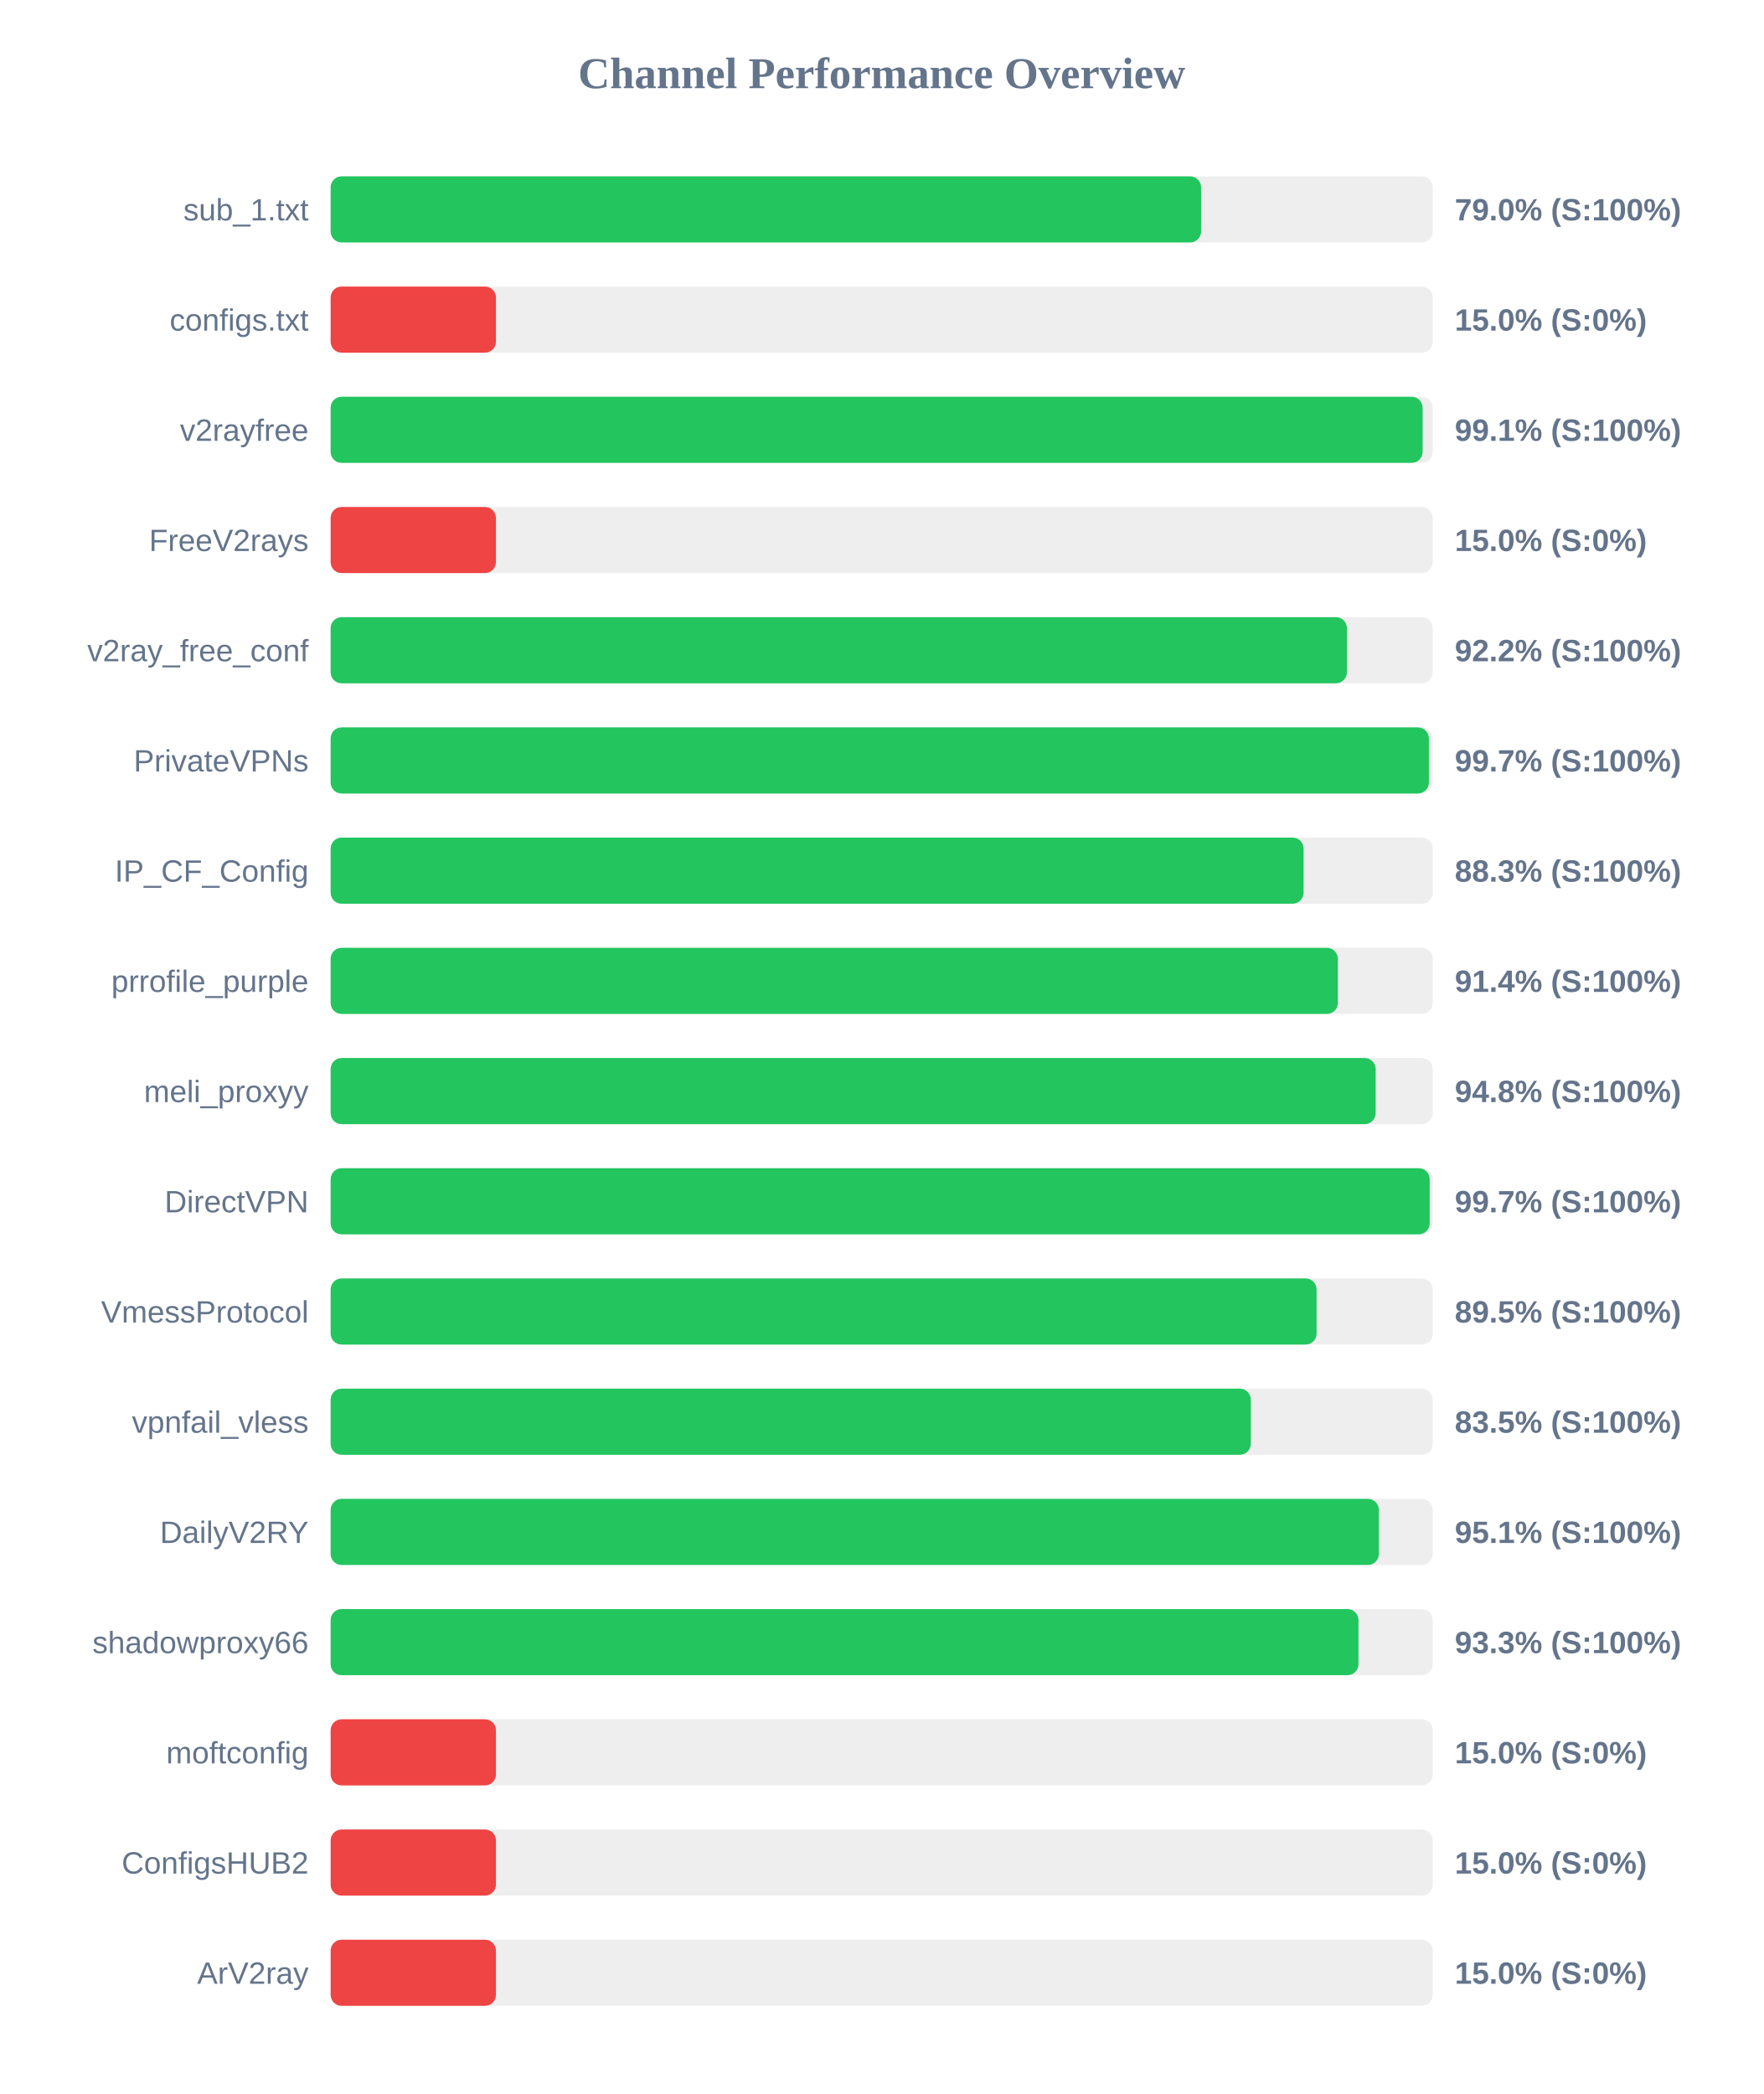
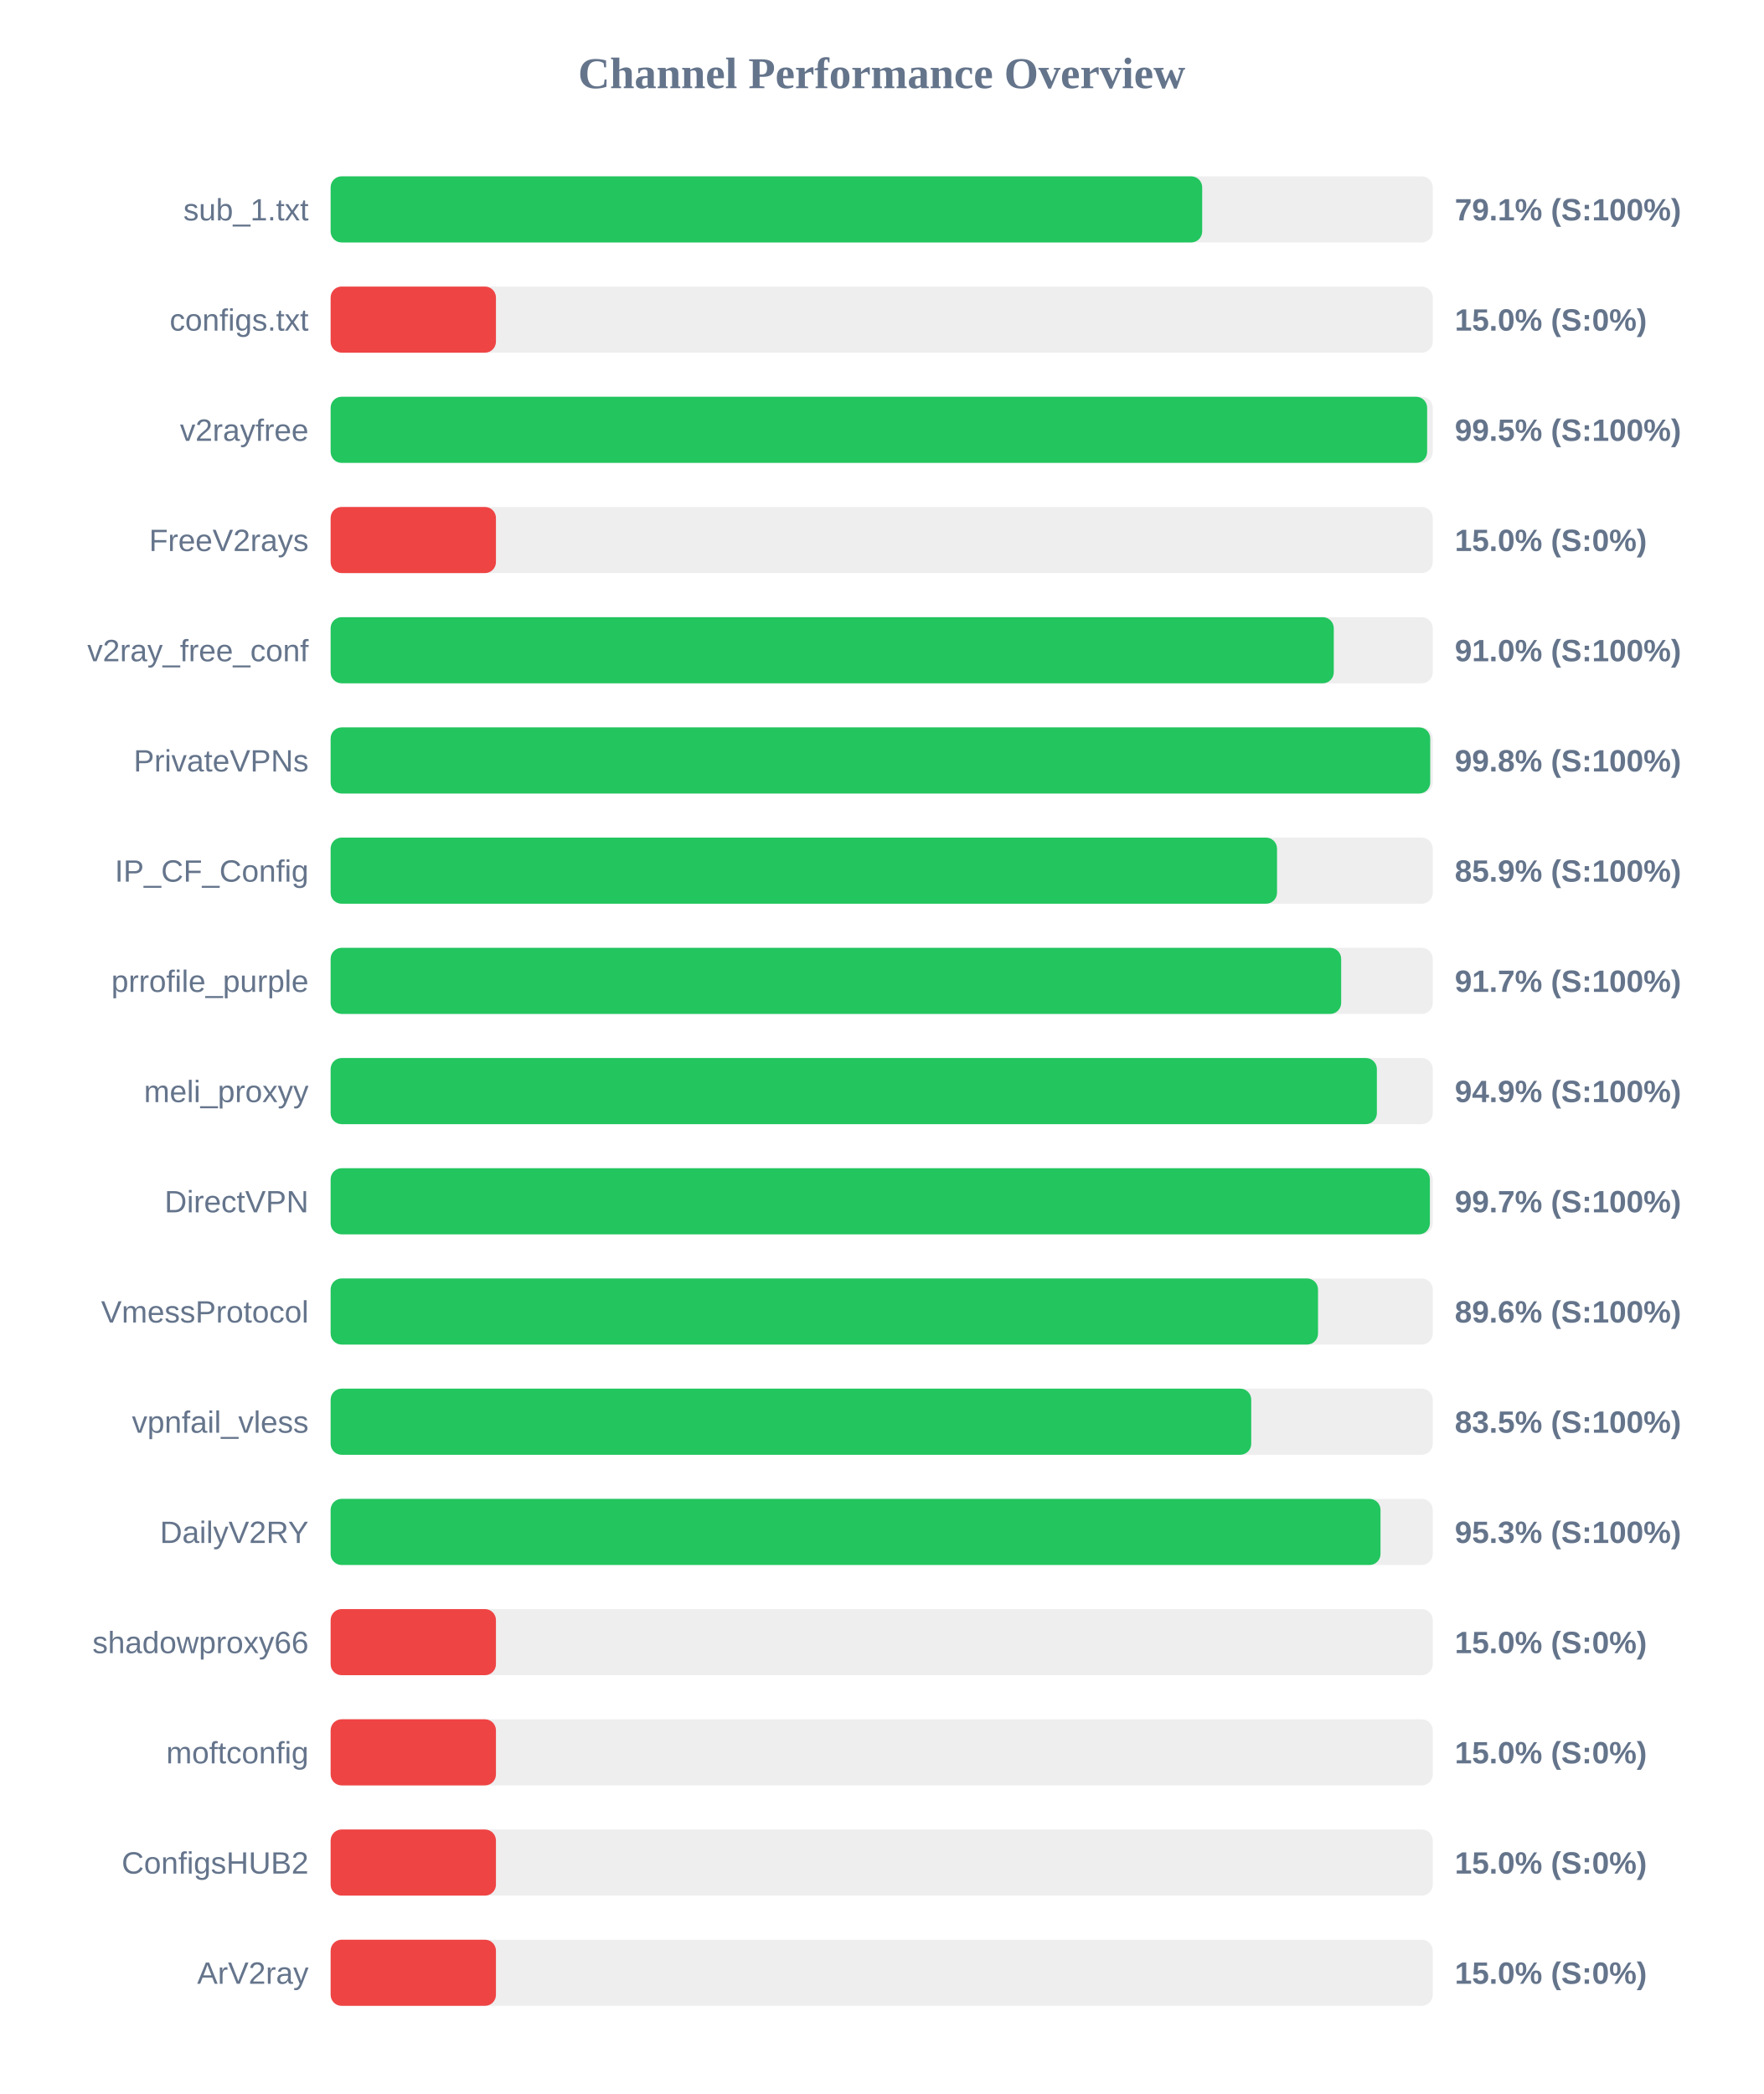
<svg xmlns="http://www.w3.org/2000/svg" width="800" height="950" version="1.1">
  <style>
        .row { font: 14px Arial; fill: #64748b; }
        .score { font: bold 14px Arial; fill: #64748b; }
    </style>
  <text x="400" y="40" text-anchor="middle" font-size="20px" font-weight="bold" fill="#64748b">Channel Performance Overview</text>
  <rect x="150" y="80" width="500" height="30" fill="#eee" rx="5" />
-   <rect x="150" y="80" width="394.9" height="30" fill="#22c55e" rx="5" />
+   <rect x="150" y="80" width="395.4" height="30" fill="#22c55e" rx="5" />
  <text x="140" y="100" text-anchor="end" class="row">sub_1.txt</text>
-   <text x="660" y="100" text-anchor="start" class="score">79.0% (S:100%)</text>
+   <text x="660" y="100" text-anchor="start" class="score">79.1% (S:100%)</text>
  <rect x="150" y="130" width="500" height="30" fill="#eee" rx="5" />
  <rect x="150" y="130" width="75.0" height="30" fill="#ef4444" rx="5" />
  <text x="140" y="150" text-anchor="end" class="row">configs.txt</text>
  <text x="660" y="150" text-anchor="start" class="score">15.0% (S:0%)</text>
  <rect x="150" y="180" width="500" height="30" fill="#eee" rx="5" />
-   <rect x="150" y="180" width="495.4" height="30" fill="#22c55e" rx="5" />
+   <rect x="150" y="180" width="497.45" height="30" fill="#22c55e" rx="5" />
  <text x="140" y="200" text-anchor="end" class="row">v2rayfree</text>
-   <text x="660" y="200" text-anchor="start" class="score">99.1% (S:100%)</text>
+   <text x="660" y="200" text-anchor="start" class="score">99.5% (S:100%)</text>
  <rect x="150" y="230" width="500" height="30" fill="#eee" rx="5" />
  <rect x="150" y="230" width="75.0" height="30" fill="#ef4444" rx="5" />
  <text x="140" y="250" text-anchor="end" class="row">FreeV2rays</text>
  <text x="660" y="250" text-anchor="start" class="score">15.0% (S:0%)</text>
  <rect x="150" y="280" width="500" height="30" fill="#eee" rx="5" />
-   <rect x="150" y="280" width="461.05" height="30" fill="#22c55e" rx="5" />
+   <rect x="150" y="280" width="455.1" height="30" fill="#22c55e" rx="5" />
  <text x="140" y="300" text-anchor="end" class="row">v2ray_free_conf</text>
-   <text x="660" y="300" text-anchor="start" class="score">92.2% (S:100%)</text>
+   <text x="660" y="300" text-anchor="start" class="score">91.0% (S:100%)</text>
  <rect x="150" y="330" width="500" height="30" fill="#eee" rx="5" />
-   <rect x="150" y="330" width="498.25" height="30" fill="#22c55e" rx="5" />
+   <rect x="150" y="330" width="498.85" height="30" fill="#22c55e" rx="5" />
  <text x="140" y="350" text-anchor="end" class="row">PrivateVPNs</text>
-   <text x="660" y="350" text-anchor="start" class="score">99.7% (S:100%)</text>
+   <text x="660" y="350" text-anchor="start" class="score">99.8% (S:100%)</text>
  <rect x="150" y="380" width="500" height="30" fill="#eee" rx="5" />
-   <rect x="150" y="380" width="441.4" height="30" fill="#22c55e" rx="5" />
+   <rect x="150" y="380" width="429.35" height="30" fill="#22c55e" rx="5" />
  <text x="140" y="400" text-anchor="end" class="row">IP_CF_Config</text>
-   <text x="660" y="400" text-anchor="start" class="score">88.3% (S:100%)</text>
+   <text x="660" y="400" text-anchor="start" class="score">85.9% (S:100%)</text>
  <rect x="150" y="430" width="500" height="30" fill="#eee" rx="5" />
-   <rect x="150" y="430" width="456.95" height="30" fill="#22c55e" rx="5" />
+   <rect x="150" y="430" width="458.45" height="30" fill="#22c55e" rx="5" />
  <text x="140" y="450" text-anchor="end" class="row">prrofile_purple</text>
-   <text x="660" y="450" text-anchor="start" class="score">91.4% (S:100%)</text>
+   <text x="660" y="450" text-anchor="start" class="score">91.7% (S:100%)</text>
  <rect x="150" y="480" width="500" height="30" fill="#eee" rx="5" />
-   <rect x="150" y="480" width="474.1" height="30" fill="#22c55e" rx="5" />
+   <rect x="150" y="480" width="474.65" height="30" fill="#22c55e" rx="5" />
  <text x="140" y="500" text-anchor="end" class="row">meli_proxyy</text>
-   <text x="660" y="500" text-anchor="start" class="score">94.8% (S:100%)</text>
+   <text x="660" y="500" text-anchor="start" class="score">94.9% (S:100%)</text>
  <rect x="150" y="530" width="500" height="30" fill="#eee" rx="5" />
-   <rect x="150" y="530" width="498.6" height="30" fill="#22c55e" rx="5" />
+   <rect x="150" y="530" width="498.7" height="30" fill="#22c55e" rx="5" />
  <text x="140" y="550" text-anchor="end" class="row">DirectVPN</text>
  <text x="660" y="550" text-anchor="start" class="score">99.7% (S:100%)</text>
  <rect x="150" y="580" width="500" height="30" fill="#eee" rx="5" />
-   <rect x="150" y="580" width="447.3" height="30" fill="#22c55e" rx="5" />
+   <rect x="150" y="580" width="447.95" height="30" fill="#22c55e" rx="5" />
  <text x="140" y="600" text-anchor="end" class="row">VmessProtocol</text>
-   <text x="660" y="600" text-anchor="start" class="score">89.5% (S:100%)</text>
+   <text x="660" y="600" text-anchor="start" class="score">89.6% (S:100%)</text>
  <rect x="150" y="630" width="500" height="30" fill="#eee" rx="5" />
-   <rect x="150" y="630" width="417.45" height="30" fill="#22c55e" rx="5" />
+   <rect x="150" y="630" width="417.65" height="30" fill="#22c55e" rx="5" />
  <text x="140" y="650" text-anchor="end" class="row">vpnfail_vless</text>
  <text x="660" y="650" text-anchor="start" class="score">83.5% (S:100%)</text>
  <rect x="150" y="680" width="500" height="30" fill="#eee" rx="5" />
-   <rect x="150" y="680" width="475.55" height="30" fill="#22c55e" rx="5" />
+   <rect x="150" y="680" width="476.3" height="30" fill="#22c55e" rx="5" />
  <text x="140" y="700" text-anchor="end" class="row">DailyV2RY</text>
-   <text x="660" y="700" text-anchor="start" class="score">95.1% (S:100%)</text>
+   <text x="660" y="700" text-anchor="start" class="score">95.3% (S:100%)</text>
  <rect x="150" y="730" width="500" height="30" fill="#eee" rx="5" />
-   <rect x="150" y="730" width="466.3" height="30" fill="#22c55e" rx="5" />
+   <rect x="150" y="730" width="75.0" height="30" fill="#ef4444" rx="5" />
  <text x="140" y="750" text-anchor="end" class="row">shadowproxy66</text>
-   <text x="660" y="750" text-anchor="start" class="score">93.3% (S:100%)</text>
+   <text x="660" y="750" text-anchor="start" class="score">15.0% (S:0%)</text>
  <rect x="150" y="780" width="500" height="30" fill="#eee" rx="5" />
  <rect x="150" y="780" width="75.0" height="30" fill="#ef4444" rx="5" />
  <text x="140" y="800" text-anchor="end" class="row">moftconfig</text>
  <text x="660" y="800" text-anchor="start" class="score">15.0% (S:0%)</text>
  <rect x="150" y="830" width="500" height="30" fill="#eee" rx="5" />
  <rect x="150" y="830" width="75.0" height="30" fill="#ef4444" rx="5" />
  <text x="140" y="850" text-anchor="end" class="row">ConfigsHUB2</text>
  <text x="660" y="850" text-anchor="start" class="score">15.0% (S:0%)</text>
  <rect x="150" y="880" width="500" height="30" fill="#eee" rx="5" />
  <rect x="150" y="880" width="75.0" height="30" fill="#ef4444" rx="5" />
  <text x="140" y="900" text-anchor="end" class="row">ArV2ray</text>
  <text x="660" y="900" text-anchor="start" class="score">15.0% (S:0%)</text>
</svg>
